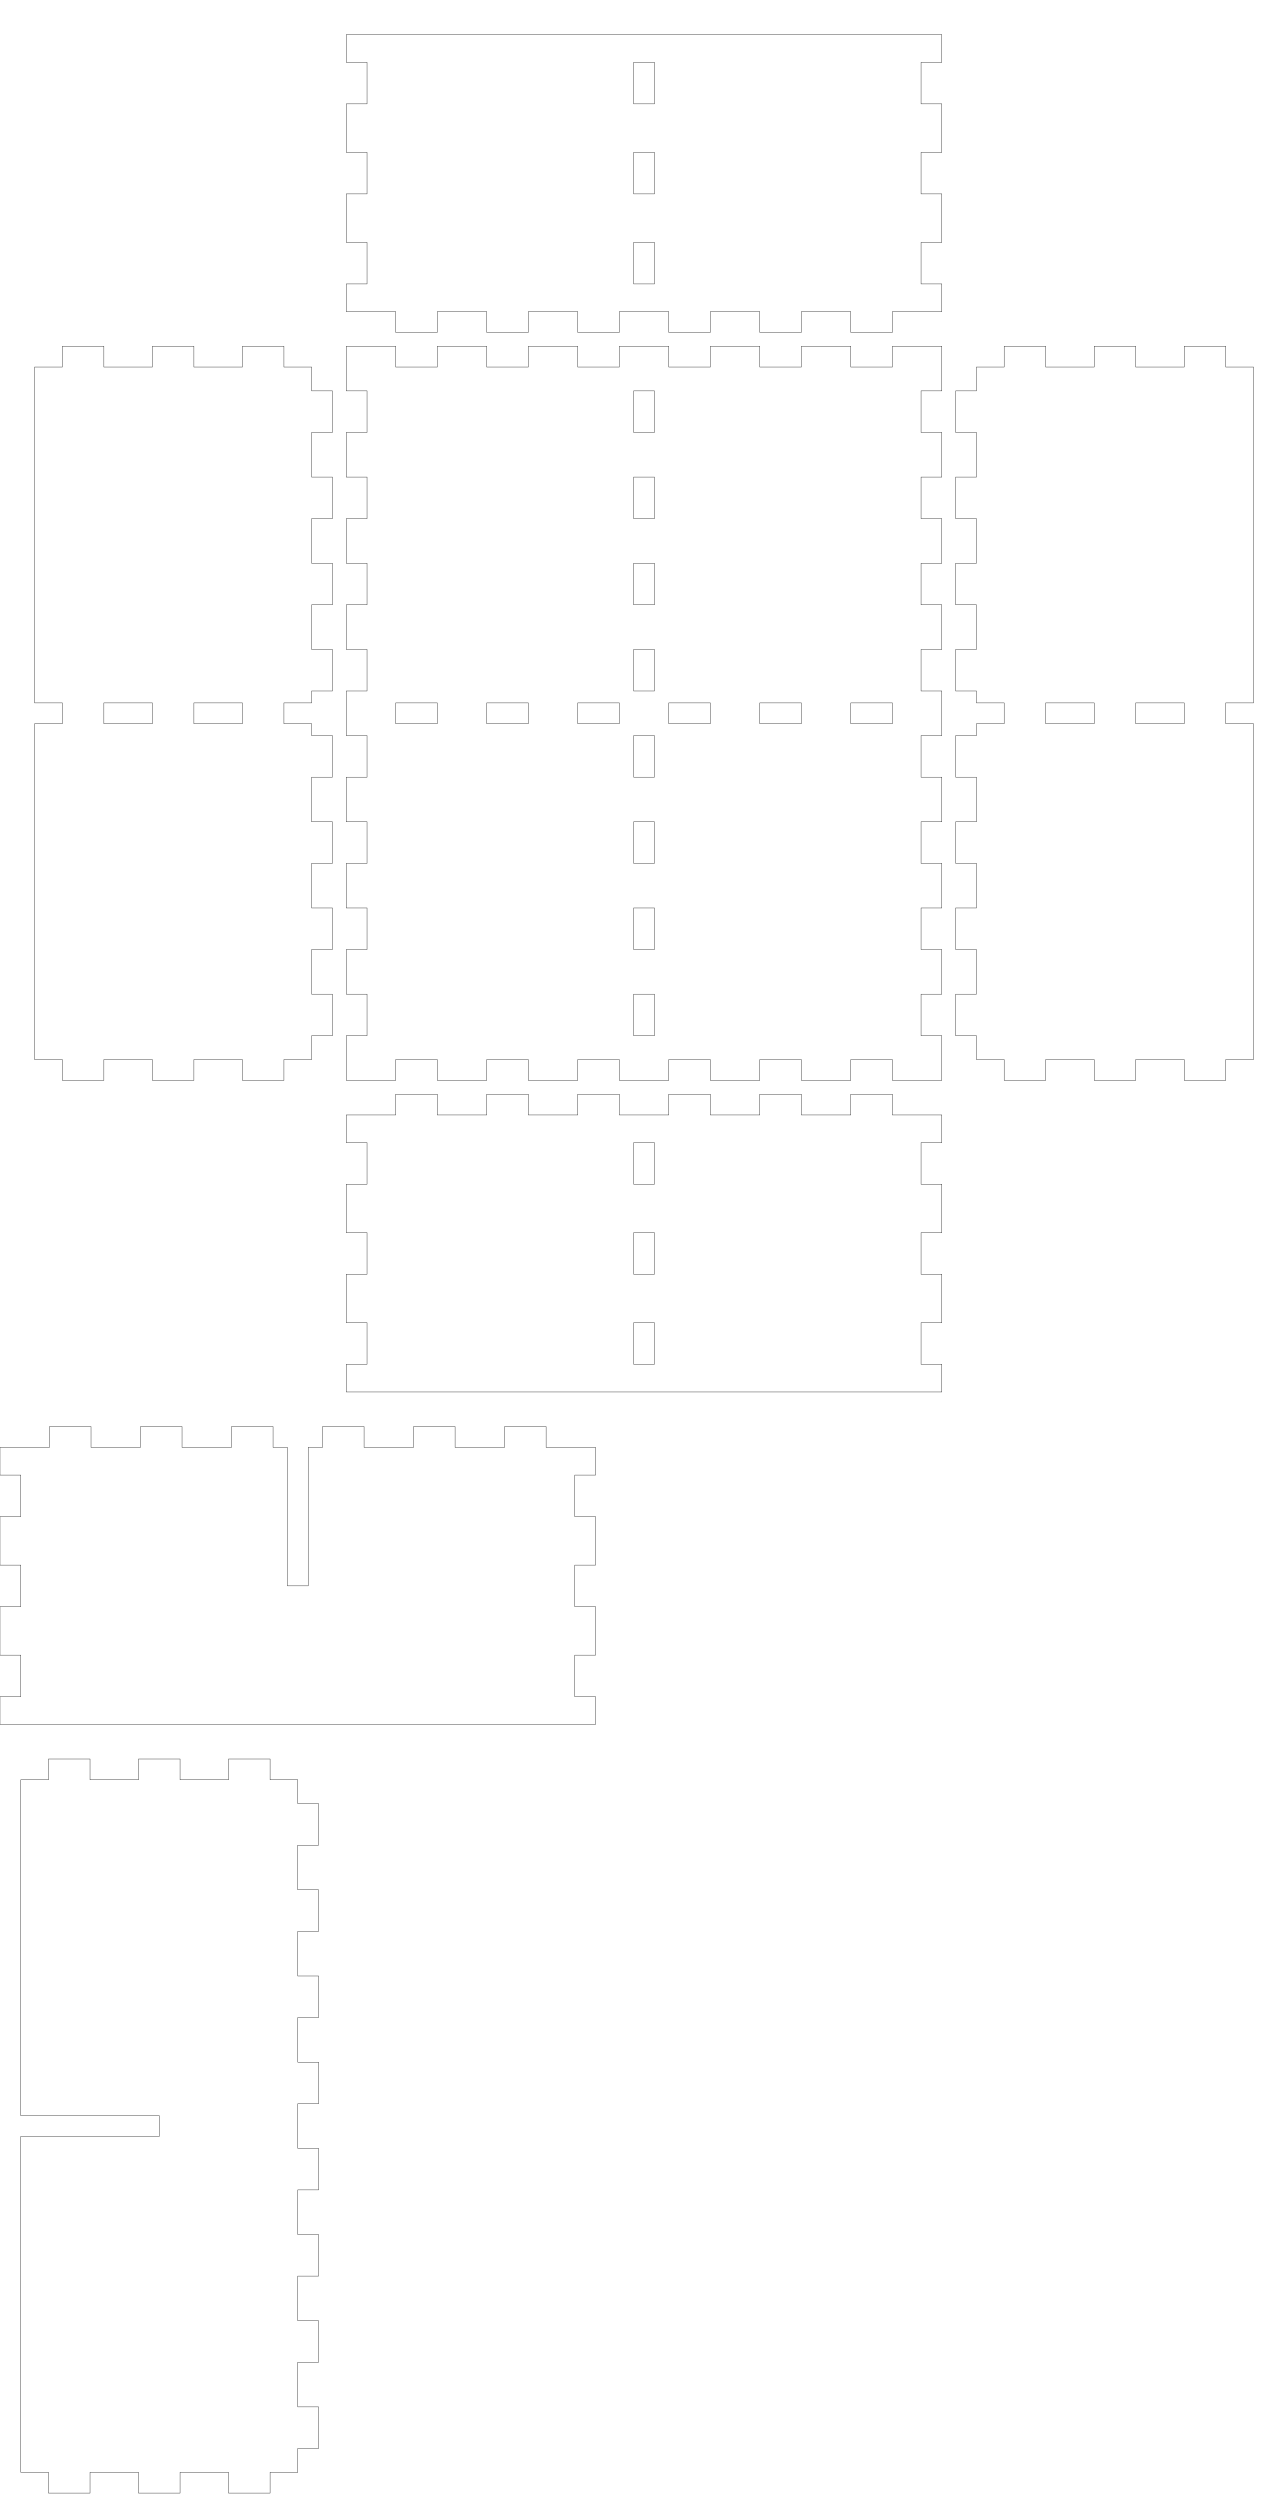
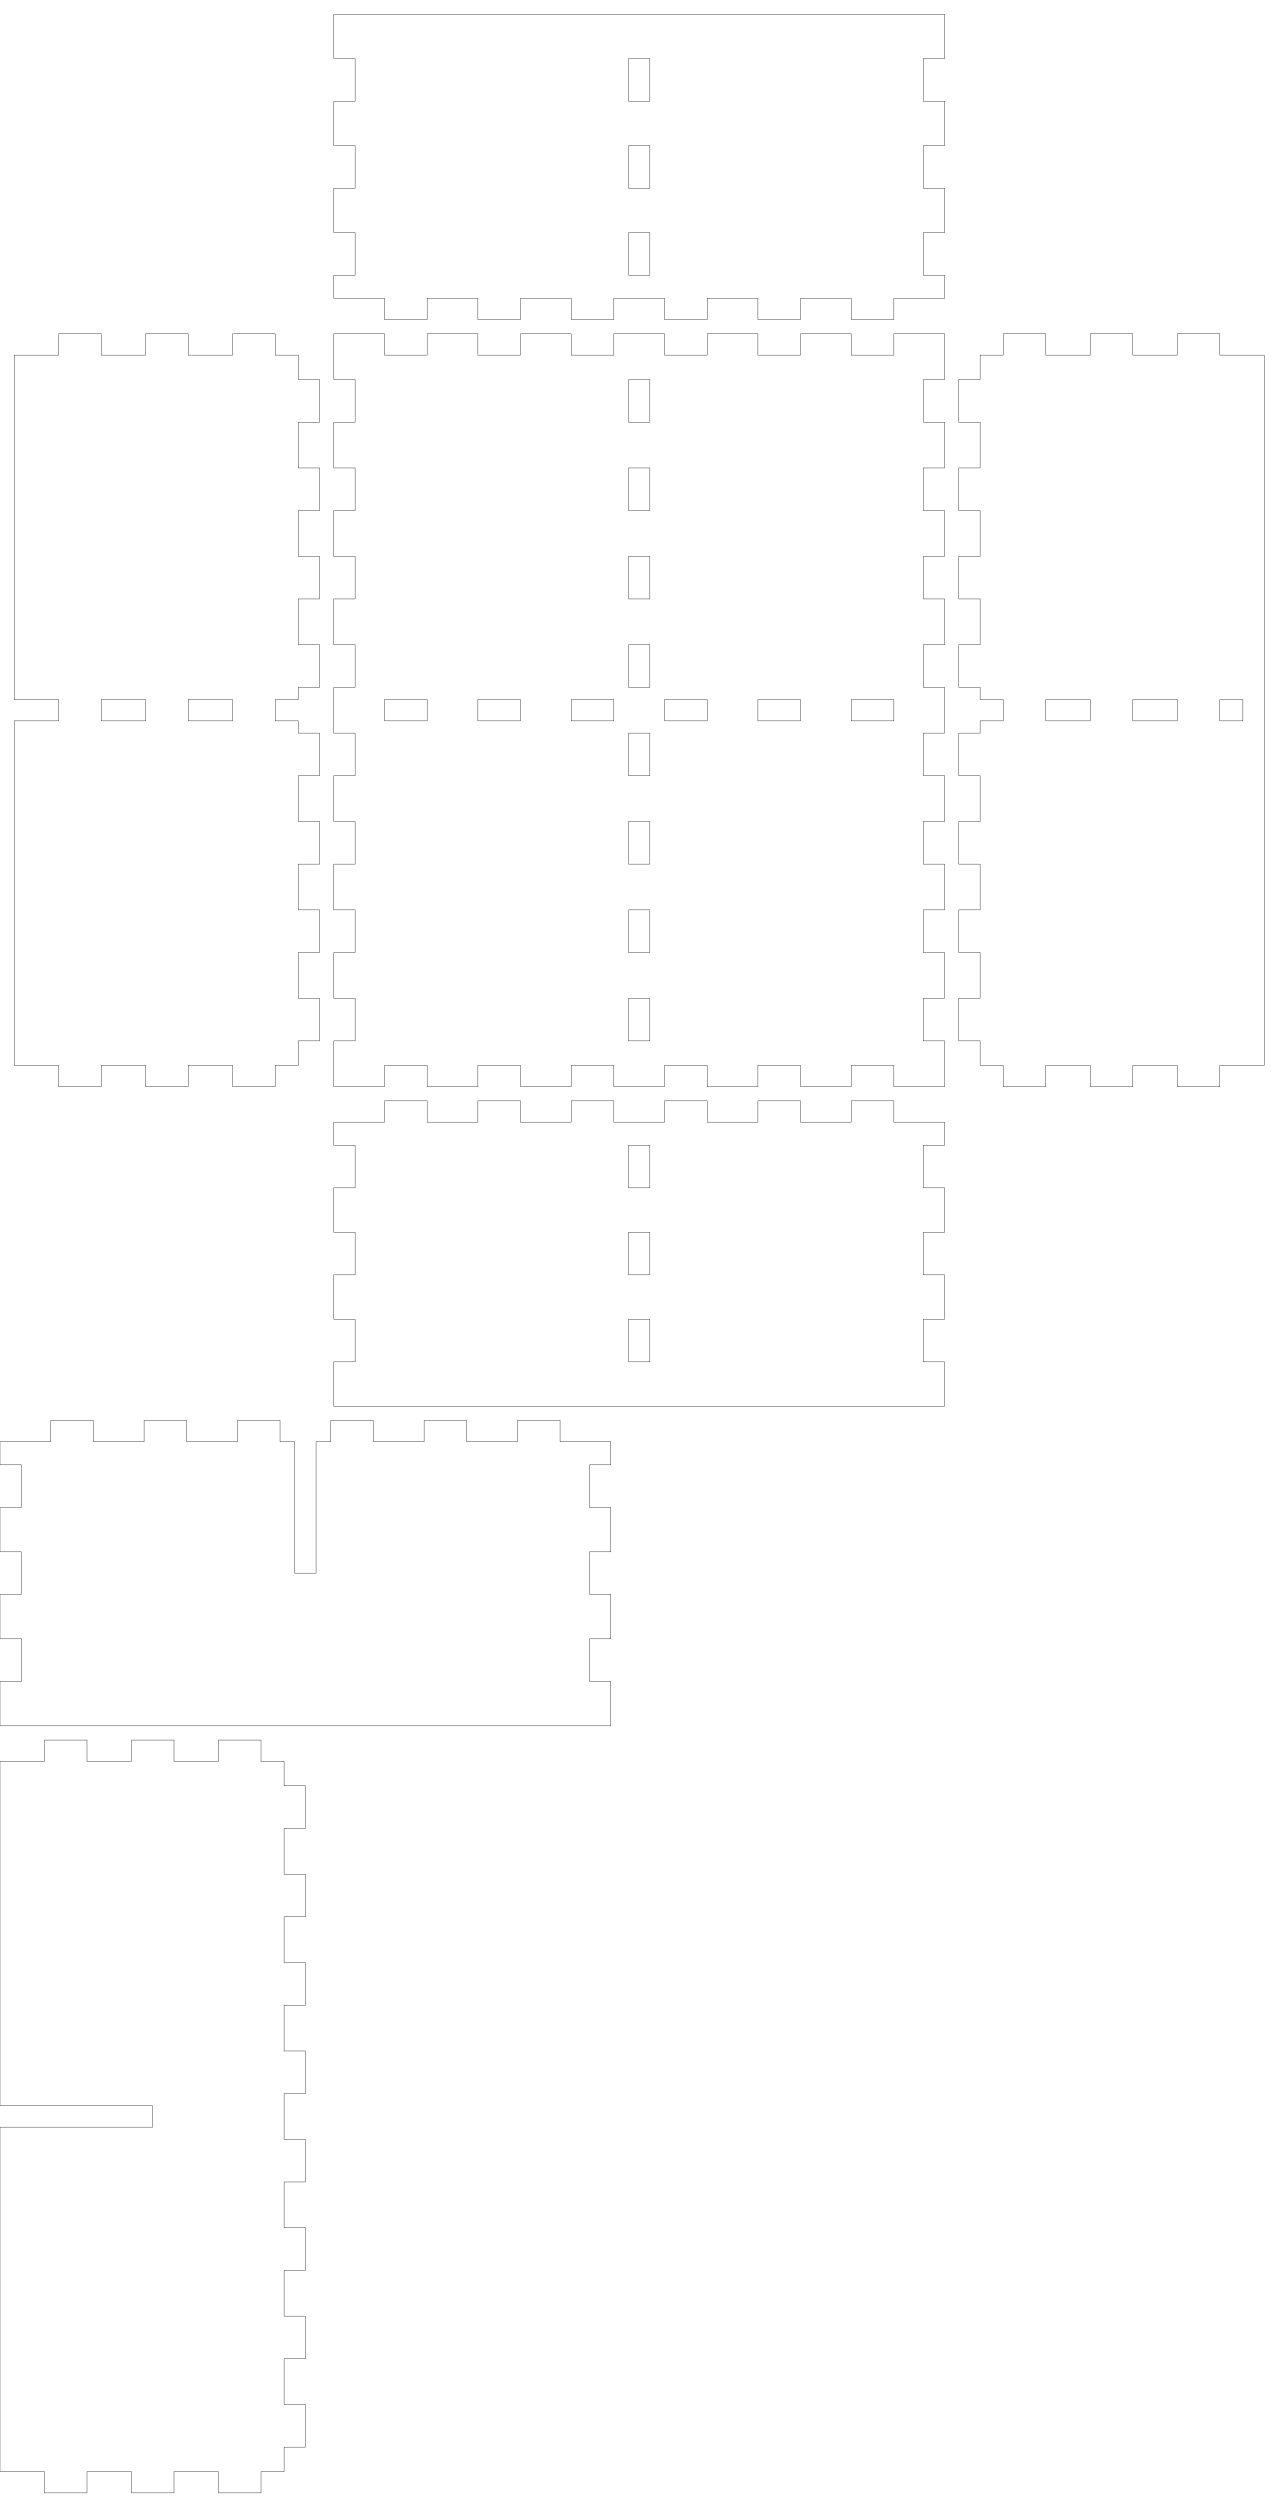
- <svg xmlns="http://www.w3.org/2000/svg" width="182mm" height="361mm" viewBox="0 0 182 361" version="1.1" id="svg5">
+ <svg xmlns="http://www.w3.org/2000/svg" width="179mm" height="352mm" viewBox="0 0 179 352" version="1.1" id="svg5">
  <defs id="defs2" />
  <g id="layer1">
-     <path id="piece_001" style="fill:none;stroke:#000000;stroke-width:0.051" d="M 50 165 L 53 165 L 53 171 L 50 171 L 50 178 L 53 178 L 53 184 L 50 184 L 50 191 L 53 191 L 53 197 L 50 197 L 50 201 L 136 201 L 136 197 L 133 197 L 133 191 L 136 191 L 136 184 L 133 184 L 133 178 L 136 178 L 136 171 L 133 171 L 133 165 L 136 165 L 136 161 L 128.857 161 L 128.857 158 L 122.857 158 L 122.857 161 L 115.714 161 L 115.714 158 L 109.714 158 L 109.714 161 L 102.571 161 L 102.571 158 L 96.571 158 L 96.571 161 L 89.429 161 L 89.429 158 L 83.429 158 L 83.429 161 L 76.286 161 L 76.286 158 L 70.286 158 L 70.286 161 L 63.143 161 L 63.143 158 L 57.143 158 L 57.143 161 L 50 161 L 50 165 Z M 91.5 165 L 94.5 165 L 94.5 171 L 91.5 171 L 91.5 165 Z M 91.5 178 L 94.5 178 L 94.5 184 L 91.5 184 L 91.5 178 Z M 91.5 191 L 94.5 191 L 94.5 197 L 91.5 197 L 91.5 191 Z" />
-     <path id="xdivider_001" style="fill:none;stroke:#000000;stroke-width:0.051" d="M 0 213 L 3 213 L 3 219 L 0 219 L 0 226 L 3 226 L 3 232 L 0 232 L 0 239 L 3 239 L 3 245 L 0 245 L 0 249 L 86 249 L 86 245 L 83 245 L 83 239 L 86 239 L 86 232 L 83 232 L 83 226 L 86 226 L 86 219 L 83 219 L 83 213 L 86 213 L 86 209 L 78.857 209 L 78.857 206 L 72.857 206 L 72.857 209 L 65.714 209 L 65.714 206 L 59.714 206 L 59.714 209 L 52.571 209 L 52.571 206 L 46.571 206 L 46.571 209 L 44.5 209 L 44.5 229 L 41.5 229 L 41.5 209 L 39.429 209 L 39.429 206 L 33.429 206 L 33.429 209 L 26.286 209 L 26.286 206 L 20.286 206 L 20.286 209 L 13.143 209 L 13.143 206 L 7.143 206 L 7.143 209 L 0 209 L 0 213 Z" />
-     <path id="piece_002" style="fill:none;stroke:#000000;stroke-width:0.051" d="M 5 101.5 L 9 101.5 L 9 104.5 L 5 104.5 L 5 153 L 9 153 L 9 156 L 15 156 L 15 153 L 22 153 L 22 156 L 28 156 L 28 153 L 35 153 L 35 156 L 41 156 L 41 153 L 45 153 L 45 149.556 L 48 149.556 L 48 143.556 L 45 143.556 L 45 137.111 L 48 137.111 L 48 131.111 L 45 131.111 L 45 124.667 L 48 124.667 L 48 118.667 L 45 118.667 L 45 112.222 L 48 112.222 L 48 106.222 L 45 106.222 L 45 104.5 L 41 104.5 L 41 101.5 L 45 101.5 L 45 99.778 L 48 99.778 L 48 93.778 L 45 93.778 L 45 87.333 L 48 87.333 L 48 81.333 L 45 81.333 L 45 74.889 L 48 74.889 L 48 68.889 L 45 68.889 L 45 62.444 L 48 62.444 L 48 56.444 L 45 56.444 L 45 53 L 41 53 L 41 50 L 35 50 L 35 53 L 28 53 L 28 50 L 22 50 L 22 53 L 15 53 L 15 50 L 9 50 L 9 53 L 5 53 L 5 101.5 Z M 15 101.5 L 22 101.5 L 22 104.5 L 15 104.5 L 15 101.5 Z M 28 101.5 L 35 101.5 L 35 104.5 L 28 104.5 L 28 101.5 Z" />
-     <path id="ydivider_001" style="fill:none;stroke:#000000;stroke-width:0.051" d="M 3 305.5 L 23 305.5 L 23 308.5 L 3 308.5 L 3 357 L 7 357 L 7 360 L 13 360 L 13 357 L 20 357 L 20 360 L 26 360 L 26 357 L 33 357 L 33 360 L 39 360 L 39 357 L 43 357 L 43 353.556 L 46 353.556 L 46 347.556 L 43 347.556 L 43 341.111 L 46 341.111 L 46 335.111 L 43 335.111 L 43 328.667 L 46 328.667 L 46 322.667 L 43 322.667 L 43 316.222 L 46 316.222 L 46 310.222 L 43 310.222 L 43 303.778 L 46 303.778 L 46 297.778 L 43 297.778 L 43 291.333 L 46 291.333 L 46 285.333 L 43 285.333 L 43 278.889 L 46 278.889 L 46 272.889 L 43 272.889 L 43 266.444 L 46 266.444 L 46 260.444 L 43 260.444 L 43 257 L 39 257 L 39 254 L 33 254 L 33 257 L 26 257 L 26 254 L 20 254 L 20 257 L 13 257 L 13 254 L 7 254 L 7 257 L 3 257 L 3 305.5 Z" />
-     <path id="piece_003" style="fill:none;stroke:#000000;stroke-width:0.051" d="M 50 56.444 L 53 56.444 L 53 62.444 L 50 62.444 L 50 68.889 L 53 68.889 L 53 74.889 L 50 74.889 L 50 81.333 L 53 81.333 L 53 87.333 L 50 87.333 L 50 93.778 L 53 93.778 L 53 99.778 L 50 99.778 L 50 106.222 L 53 106.222 L 53 112.222 L 50 112.222 L 50 118.667 L 53 118.667 L 53 124.667 L 50 124.667 L 50 131.111 L 53 131.111 L 53 137.111 L 50 137.111 L 50 143.556 L 53 143.556 L 53 149.556 L 50 149.556 L 50 156 L 57.143 156 L 57.143 153 L 63.143 153 L 63.143 156 L 70.286 156 L 70.286 153 L 76.286 153 L 76.286 156 L 83.429 156 L 83.429 153 L 89.429 153 L 89.429 156 L 96.571 156 L 96.571 153 L 102.571 153 L 102.571 156 L 109.714 156 L 109.714 153 L 115.714 153 L 115.714 156 L 122.857 156 L 122.857 153 L 128.857 153 L 128.857 156 L 136 156 L 136 149.556 L 133 149.556 L 133 143.556 L 136 143.556 L 136 137.111 L 133 137.111 L 133 131.111 L 136 131.111 L 136 124.667 L 133 124.667 L 133 118.667 L 136 118.667 L 136 112.222 L 133 112.222 L 133 106.222 L 136 106.222 L 136 99.778 L 133 99.778 L 133 93.778 L 136 93.778 L 136 87.333 L 133 87.333 L 133 81.333 L 136 81.333 L 136 74.889 L 133 74.889 L 133 68.889 L 136 68.889 L 136 62.444 L 133 62.444 L 133 56.444 L 136 56.444 L 136 50 L 128.857 50 L 128.857 53 L 122.857 53 L 122.857 50 L 115.714 50 L 115.714 53 L 109.714 53 L 109.714 50 L 102.571 50 L 102.571 53 L 96.571 53 L 96.571 50 L 89.429 50 L 89.429 53 L 83.429 53 L 83.429 50 L 76.286 50 L 76.286 53 L 70.286 53 L 70.286 50 L 63.143 50 L 63.143 53 L 57.143 53 L 57.143 50 L 50 50 L 50 56.444 Z M 109.714 101.5 L 115.714 101.5 L 115.714 104.5 L 109.714 104.5 L 109.714 101.5 Z M 122.857 101.5 L 128.857 101.5 L 128.857 104.5 L 122.857 104.5 L 122.857 101.5 Z M 57.143 101.5 L 63.143 101.5 L 63.143 104.5 L 57.143 104.5 L 57.143 101.5 Z M 70.286 101.5 L 76.286 101.5 L 76.286 104.5 L 70.286 104.5 L 70.286 101.5 Z M 83.429 101.5 L 89.429 101.5 L 89.429 104.5 L 83.429 104.5 L 83.429 101.5 Z M 91.5 106.222 L 94.5 106.222 L 94.5 112.222 L 91.5 112.222 L 91.5 106.222 Z M 91.5 118.667 L 94.5 118.667 L 94.5 124.667 L 91.5 124.667 L 91.5 118.667 Z M 91.5 131.111 L 94.5 131.111 L 94.5 137.111 L 91.5 137.111 L 91.5 131.111 Z M 91.5 143.556 L 94.5 143.556 L 94.5 149.556 L 91.5 149.556 L 91.5 143.556 Z M 91.5 56.444 L 94.5 56.444 L 94.5 62.444 L 91.5 62.444 L 91.5 56.444 Z M 91.5 68.889 L 94.5 68.889 L 94.5 74.889 L 91.5 74.889 L 91.5 68.889 Z M 91.5 81.333 L 94.5 81.333 L 94.5 87.333 L 91.5 87.333 L 91.5 81.333 Z M 91.5 93.778 L 94.5 93.778 L 94.5 99.778 L 91.5 99.778 L 91.5 93.778 Z M 96.571 101.5 L 102.571 101.5 L 102.571 104.5 L 96.571 104.5 L 96.571 101.5 Z" />
-     <path id="piece_004" style="fill:none;stroke:#000000;stroke-width:0.051" d="M 141 56.444 L 138 56.444 L 138 62.444 L 141 62.444 L 141 68.889 L 138 68.889 L 138 74.889 L 141 74.889 L 141 81.333 L 138 81.333 L 138 87.333 L 141 87.333 L 141 93.778 L 138 93.778 L 138 99.778 L 141 99.778 L 141 101.5 L 145 101.5 L 145 104.5 L 141 104.5 L 141 106.222 L 138 106.222 L 138 112.222 L 141 112.222 L 141 118.667 L 138 118.667 L 138 124.667 L 141 124.667 L 141 131.111 L 138 131.111 L 138 137.111 L 141 137.111 L 141 143.556 L 138 143.556 L 138 149.556 L 141 149.556 L 141 153 L 145 153 L 145 156 L 151 156 L 151 153 L 158 153 L 158 156 L 164 156 L 164 153 L 171 153 L 171 156 L 177 156 L 177 153 L 181 153 L 181 104.5 L 177 104.5 L 177 101.5 L 181 101.5 L 181 53 L 177 53 L 177 50 L 171 50 L 171 53 L 164 53 L 164 50 L 158 50 L 158 53 L 151 53 L 151 50 L 145 50 L 145 53 L 141 53 L 141 56.444 Z M 151 101.5 L 158 101.5 L 158 104.5 L 151 104.5 L 151 101.5 Z M 164 101.5 L 171 101.5 L 171 104.5 L 164 104.5 L 164 101.5 Z" />
-     <path id="piece_005" style="fill:none;stroke:#000000;stroke-width:0.051" d="M 50 9 L 53 9 L 53 15 L 50 15 L 50 22 L 53 22 L 53 28 L 50 28 L 50 35 L 53 35 L 53 41 L 50 41 L 50 45 L 57.143 45 L 57.143 48 L 63.143 48 L 63.143 45 L 70.286 45 L 70.286 48 L 76.286 48 L 76.286 45 L 83.429 45 L 83.429 48 L 89.429 48 L 89.429 45 L 96.571 45 L 96.571 48 L 102.571 48 L 102.571 45 L 109.714 45 L 109.714 48 L 115.714 48 L 115.714 45 L 122.857 45 L 122.857 48 L 128.857 48 L 128.857 45 L 136 45 L 136 41 L 133 41 L 133 35 L 136 35 L 136 28 L 133 28 L 133 22 L 136 22 L 136 15 L 133 15 L 133 9 L 136 9 L 136 5 L 50 5 L 50 9 Z M 91.5 22 L 94.5 22 L 94.5 28 L 91.5 28 L 91.5 22 Z M 91.5 35 L 94.5 35 L 94.5 41 L 91.5 41 L 91.5 35 Z M 91.5 9 L 94.5 9 L 94.5 15 L 91.5 15 L 91.5 9 Z" />
+     <path id="piece_001" style="fill:none;stroke:#000000;stroke-width:0.051" d="M 47 161.25 L 50 161.25 L 50 167.25 L 47 167.25 L 47 173.5 L 50 173.5 L 50 179.5 L 47 179.5 L 47 185.75 L 50 185.75 L 50 191.75 L 47 191.75 L 47 198 L 133 198 L 133 191.75 L 130 191.75 L 130 185.75 L 133 185.75 L 133 179.5 L 130 179.5 L 130 173.5 L 133 173.5 L 133 167.25 L 130 167.25 L 130 161.25 L 133 161.25 L 133 158 L 125.857 158 L 125.857 155 L 119.857 155 L 119.857 158 L 112.714 158 L 112.714 155 L 106.714 155 L 106.714 158 L 99.571 158 L 99.571 155 L 93.571 155 L 93.571 158 L 86.429 158 L 86.429 155 L 80.429 155 L 80.429 158 L 73.286 158 L 73.286 155 L 67.286 155 L 67.286 158 L 60.143 158 L 60.143 155 L 54.143 155 L 54.143 158 L 47 158 L 47 161.25 Z M 88.5 161.25 L 91.5 161.25 L 91.5 167.25 L 88.5 167.25 L 88.5 161.25 Z M 88.5 173.5 L 91.5 173.5 L 91.5 179.5 L 88.5 179.5 L 88.5 173.5 Z M 88.5 185.75 L 91.5 185.75 L 91.5 191.75 L 88.5 191.75 L 88.5 185.75 Z" />
+     <path id="xdivider_001" style="fill:none;stroke:#000000;stroke-width:0.051" d="M 0 206.25 L 3 206.25 L 3 212.25 L 0 212.25 L 0 218.5 L 3 218.5 L 3 224.5 L 0 224.5 L 0 230.75 L 3 230.75 L 3 236.75 L 0 236.75 L 0 243 L 86 243 L 86 236.75 L 83 236.75 L 83 230.75 L 86 230.75 L 86 224.5 L 83 224.5 L 83 218.5 L 86 218.5 L 86 212.25 L 83 212.25 L 83 206.25 L 86 206.25 L 86 203 L 78.857 203 L 78.857 200 L 72.857 200 L 72.857 203 L 65.714 203 L 65.714 200 L 59.714 200 L 59.714 203 L 52.571 203 L 52.571 200 L 46.571 200 L 46.571 203 L 44.5 203 L 44.5 221.5 L 41.5 221.5 L 41.5 203 L 39.429 203 L 39.429 200 L 33.429 200 L 33.429 203 L 26.286 203 L 26.286 200 L 20.286 200 L 20.286 203 L 13.143 203 L 13.143 200 L 7.143 200 L 7.143 203 L 0 203 L 0 206.25 Z" />
+     <path id="piece_002" style="fill:none;stroke:#000000;stroke-width:0.051" d="M 2 98.5 L 8.25 98.5 L 8.25 101.5 L 2 101.5 L 2 150 L 8.25 150 L 8.25 153 L 14.25 153 L 14.25 150 L 20.5 150 L 20.5 153 L 26.5 153 L 26.5 150 L 32.75 150 L 32.75 153 L 38.75 153 L 38.75 150 L 42 150 L 42 146.556 L 45 146.556 L 45 140.556 L 42 140.556 L 42 134.111 L 45 134.111 L 45 128.111 L 42 128.111 L 42 121.667 L 45 121.667 L 45 115.667 L 42 115.667 L 42 109.222 L 45 109.222 L 45 103.222 L 42 103.222 L 42 101.5 L 38.75 101.5 L 38.75 98.5 L 42 98.5 L 42 96.778 L 45 96.778 L 45 90.778 L 42 90.778 L 42 84.333 L 45 84.333 L 45 78.333 L 42 78.333 L 42 71.889 L 45 71.889 L 45 65.889 L 42 65.889 L 42 59.444 L 45 59.444 L 45 53.444 L 42 53.444 L 42 50 L 38.75 50 L 38.75 47 L 32.75 47 L 32.75 50 L 26.5 50 L 26.5 47 L 20.5 47 L 20.5 50 L 14.25 50 L 14.25 47 L 8.25 47 L 8.25 50 L 2 50 L 2 98.5 Z M 14.25 98.5 L 20.5 98.5 L 20.5 101.5 L 14.25 101.5 L 14.25 98.5 Z M 26.5 98.5 L 32.75 98.5 L 32.75 101.5 L 26.5 101.5 L 26.5 98.5 Z" />
+     <path id="ydivider_001" style="fill:none;stroke:#000000;stroke-width:0.051" d="M 0 296.5 L 21.5 296.5 L 21.5 299.5 L 0 299.5 L 0 348 L 6.25 348 L 6.25 351 L 12.25 351 L 12.25 348 L 18.5 348 L 18.5 351 L 24.5 351 L 24.5 348 L 30.75 348 L 30.75 351 L 36.75 351 L 36.75 348 L 40 348 L 40 344.556 L 43 344.556 L 43 338.556 L 40 338.556 L 40 332.111 L 43 332.111 L 43 326.111 L 40 326.111 L 40 319.667 L 43 319.667 L 43 313.667 L 40 313.667 L 40 307.222 L 43 307.222 L 43 301.222 L 40 301.222 L 40 294.778 L 43 294.778 L 43 288.778 L 40 288.778 L 40 282.333 L 43 282.333 L 43 276.333 L 40 276.333 L 40 269.889 L 43 269.889 L 43 263.889 L 40 263.889 L 40 257.444 L 43 257.444 L 43 251.444 L 40 251.444 L 40 248 L 36.75 248 L 36.75 245 L 30.75 245 L 30.75 248 L 24.5 248 L 24.5 245 L 18.5 245 L 18.5 248 L 12.25 248 L 12.25 245 L 6.25 245 L 6.25 248 L 0 248 L 0 296.5 Z" />
+     <path id="piece_003" style="fill:none;stroke:#000000;stroke-width:0.051" d="M 47 53.444 L 50 53.444 L 50 59.444 L 47 59.444 L 47 65.889 L 50 65.889 L 50 71.889 L 47 71.889 L 47 78.333 L 50 78.333 L 50 84.333 L 47 84.333 L 47 90.778 L 50 90.778 L 50 96.778 L 47 96.778 L 47 103.222 L 50 103.222 L 50 109.222 L 47 109.222 L 47 115.667 L 50 115.667 L 50 121.667 L 47 121.667 L 47 128.111 L 50 128.111 L 50 134.111 L 47 134.111 L 47 140.556 L 50 140.556 L 50 146.556 L 47 146.556 L 47 153 L 54.143 153 L 54.143 150 L 60.143 150 L 60.143 153 L 67.286 153 L 67.286 150 L 73.286 150 L 73.286 153 L 80.429 153 L 80.429 150 L 86.429 150 L 86.429 153 L 93.571 153 L 93.571 150 L 99.571 150 L 99.571 153 L 106.714 153 L 106.714 150 L 112.714 150 L 112.714 153 L 119.857 153 L 119.857 150 L 125.857 150 L 125.857 153 L 133 153 L 133 146.556 L 130 146.556 L 130 140.556 L 133 140.556 L 133 134.111 L 130 134.111 L 130 128.111 L 133 128.111 L 133 121.667 L 130 121.667 L 130 115.667 L 133 115.667 L 133 109.222 L 130 109.222 L 130 103.222 L 133 103.222 L 133 96.778 L 130 96.778 L 130 90.778 L 133 90.778 L 133 84.333 L 130 84.333 L 130 78.333 L 133 78.333 L 133 71.889 L 130 71.889 L 130 65.889 L 133 65.889 L 133 59.444 L 130 59.444 L 130 53.444 L 133 53.444 L 133 47 L 125.857 47 L 125.857 50 L 119.857 50 L 119.857 47 L 112.714 47 L 112.714 50 L 106.714 50 L 106.714 47 L 99.571 47 L 99.571 50 L 93.571 50 L 93.571 47 L 86.429 47 L 86.429 50 L 80.429 50 L 80.429 47 L 73.286 47 L 73.286 50 L 67.286 50 L 67.286 47 L 60.143 47 L 60.143 50 L 54.143 50 L 54.143 47 L 47 47 L 47 53.444 Z M 106.714 98.5 L 112.714 98.5 L 112.714 101.5 L 106.714 101.5 L 106.714 98.5 Z M 119.857 98.5 L 125.857 98.5 L 125.857 101.5 L 119.857 101.5 L 119.857 98.5 Z M 54.143 98.5 L 60.143 98.5 L 60.143 101.5 L 54.143 101.5 L 54.143 98.5 Z M 67.286 98.5 L 73.286 98.5 L 73.286 101.5 L 67.286 101.5 L 67.286 98.5 Z M 80.429 98.5 L 86.429 98.5 L 86.429 101.5 L 80.429 101.5 L 80.429 98.5 Z M 88.5 103.222 L 91.5 103.222 L 91.5 109.222 L 88.5 109.222 L 88.5 103.222 Z M 88.5 115.667 L 91.5 115.667 L 91.5 121.667 L 88.5 121.667 L 88.5 115.667 Z M 88.5 128.111 L 91.5 128.111 L 91.5 134.111 L 88.5 134.111 L 88.5 128.111 Z M 88.5 140.556 L 91.5 140.556 L 91.5 146.556 L 88.5 146.556 L 88.5 140.556 Z M 88.5 53.444 L 91.5 53.444 L 91.5 59.444 L 88.5 59.444 L 88.5 53.444 Z M 88.5 65.889 L 91.5 65.889 L 91.5 71.889 L 88.5 71.889 L 88.5 65.889 Z M 88.5 78.333 L 91.5 78.333 L 91.5 84.333 L 88.5 84.333 L 88.5 78.333 Z M 88.5 90.778 L 91.5 90.778 L 91.5 96.778 L 88.5 96.778 L 88.5 90.778 Z M 93.571 98.5 L 99.571 98.5 L 99.571 101.5 L 93.571 101.5 L 93.571 98.5 Z" />
+     <path id="piece_004" style="fill:none;stroke:#000000;stroke-width:0.051" d="M 138 53.444 L 135 53.444 L 135 59.444 L 138 59.444 L 138 65.889 L 135 65.889 L 135 71.889 L 138 71.889 L 138 78.333 L 135 78.333 L 135 84.333 L 138 84.333 L 138 90.778 L 135 90.778 L 135 96.778 L 138 96.778 L 138 98.5 L 141.25 98.5 L 141.25 101.5 L 138 101.5 L 138 103.222 L 135 103.222 L 135 109.222 L 138 109.222 L 138 115.667 L 135 115.667 L 135 121.667 L 138 121.667 L 138 128.111 L 135 128.111 L 135 134.111 L 138 134.111 L 138 140.556 L 135 140.556 L 135 146.556 L 138 146.556 L 138 150 L 141.25 150 L 141.25 153 L 147.25 153 L 147.25 150 L 153.5 150 L 153.5 153 L 159.5 153 L 159.5 150 L 165.75 150 L 165.75 153 L 171.75 153 L 171.75 150 L 178 150 L 178 50 L 171.75 50 L 171.75 47 L 165.75 47 L 165.75 50 L 159.5 50 L 159.5 47 L 153.5 47 L 153.5 50 L 147.25 50 L 147.25 47 L 141.25 47 L 141.25 50 L 138 50 L 138 53.444 Z M 147.25 98.5 L 153.5 98.5 L 153.5 101.5 L 147.25 101.5 L 147.25 98.5 Z M 159.5 98.5 L 165.75 98.5 L 165.75 101.5 L 159.5 101.5 L 159.5 98.5 Z M 171.75 98.5 L 175 98.5 L 175 101.5 L 171.75 101.5 L 171.75 98.5 Z" />
+     <path id="piece_005" style="fill:none;stroke:#000000;stroke-width:0.051" d="M 47 8.25 L 50 8.25 L 50 14.25 L 47 14.25 L 47 20.5 L 50 20.5 L 50 26.5 L 47 26.5 L 47 32.75 L 50 32.75 L 50 38.75 L 47 38.75 L 47 42 L 54.143 42 L 54.143 45 L 60.143 45 L 60.143 42 L 67.286 42 L 67.286 45 L 73.286 45 L 73.286 42 L 80.429 42 L 80.429 45 L 86.429 45 L 86.429 42 L 93.571 42 L 93.571 45 L 99.571 45 L 99.571 42 L 106.714 42 L 106.714 45 L 112.714 45 L 112.714 42 L 119.857 42 L 119.857 45 L 125.857 45 L 125.857 42 L 133 42 L 133 38.75 L 130 38.75 L 130 32.75 L 133 32.75 L 133 26.5 L 130 26.5 L 130 20.5 L 133 20.5 L 133 14.25 L 130 14.25 L 130 8.25 L 133 8.25 L 133 2 L 47 2 L 47 8.25 Z M 88.5 20.5 L 91.5 20.5 L 91.5 26.5 L 88.5 26.5 L 88.5 20.5 Z M 88.5 32.75 L 91.5 32.75 L 91.5 38.75 L 88.5 38.75 L 88.5 32.75 Z M 88.5 8.25 L 91.5 8.25 L 91.5 14.25 L 88.5 14.25 L 88.5 8.25 Z" />
  </g>
</svg>
